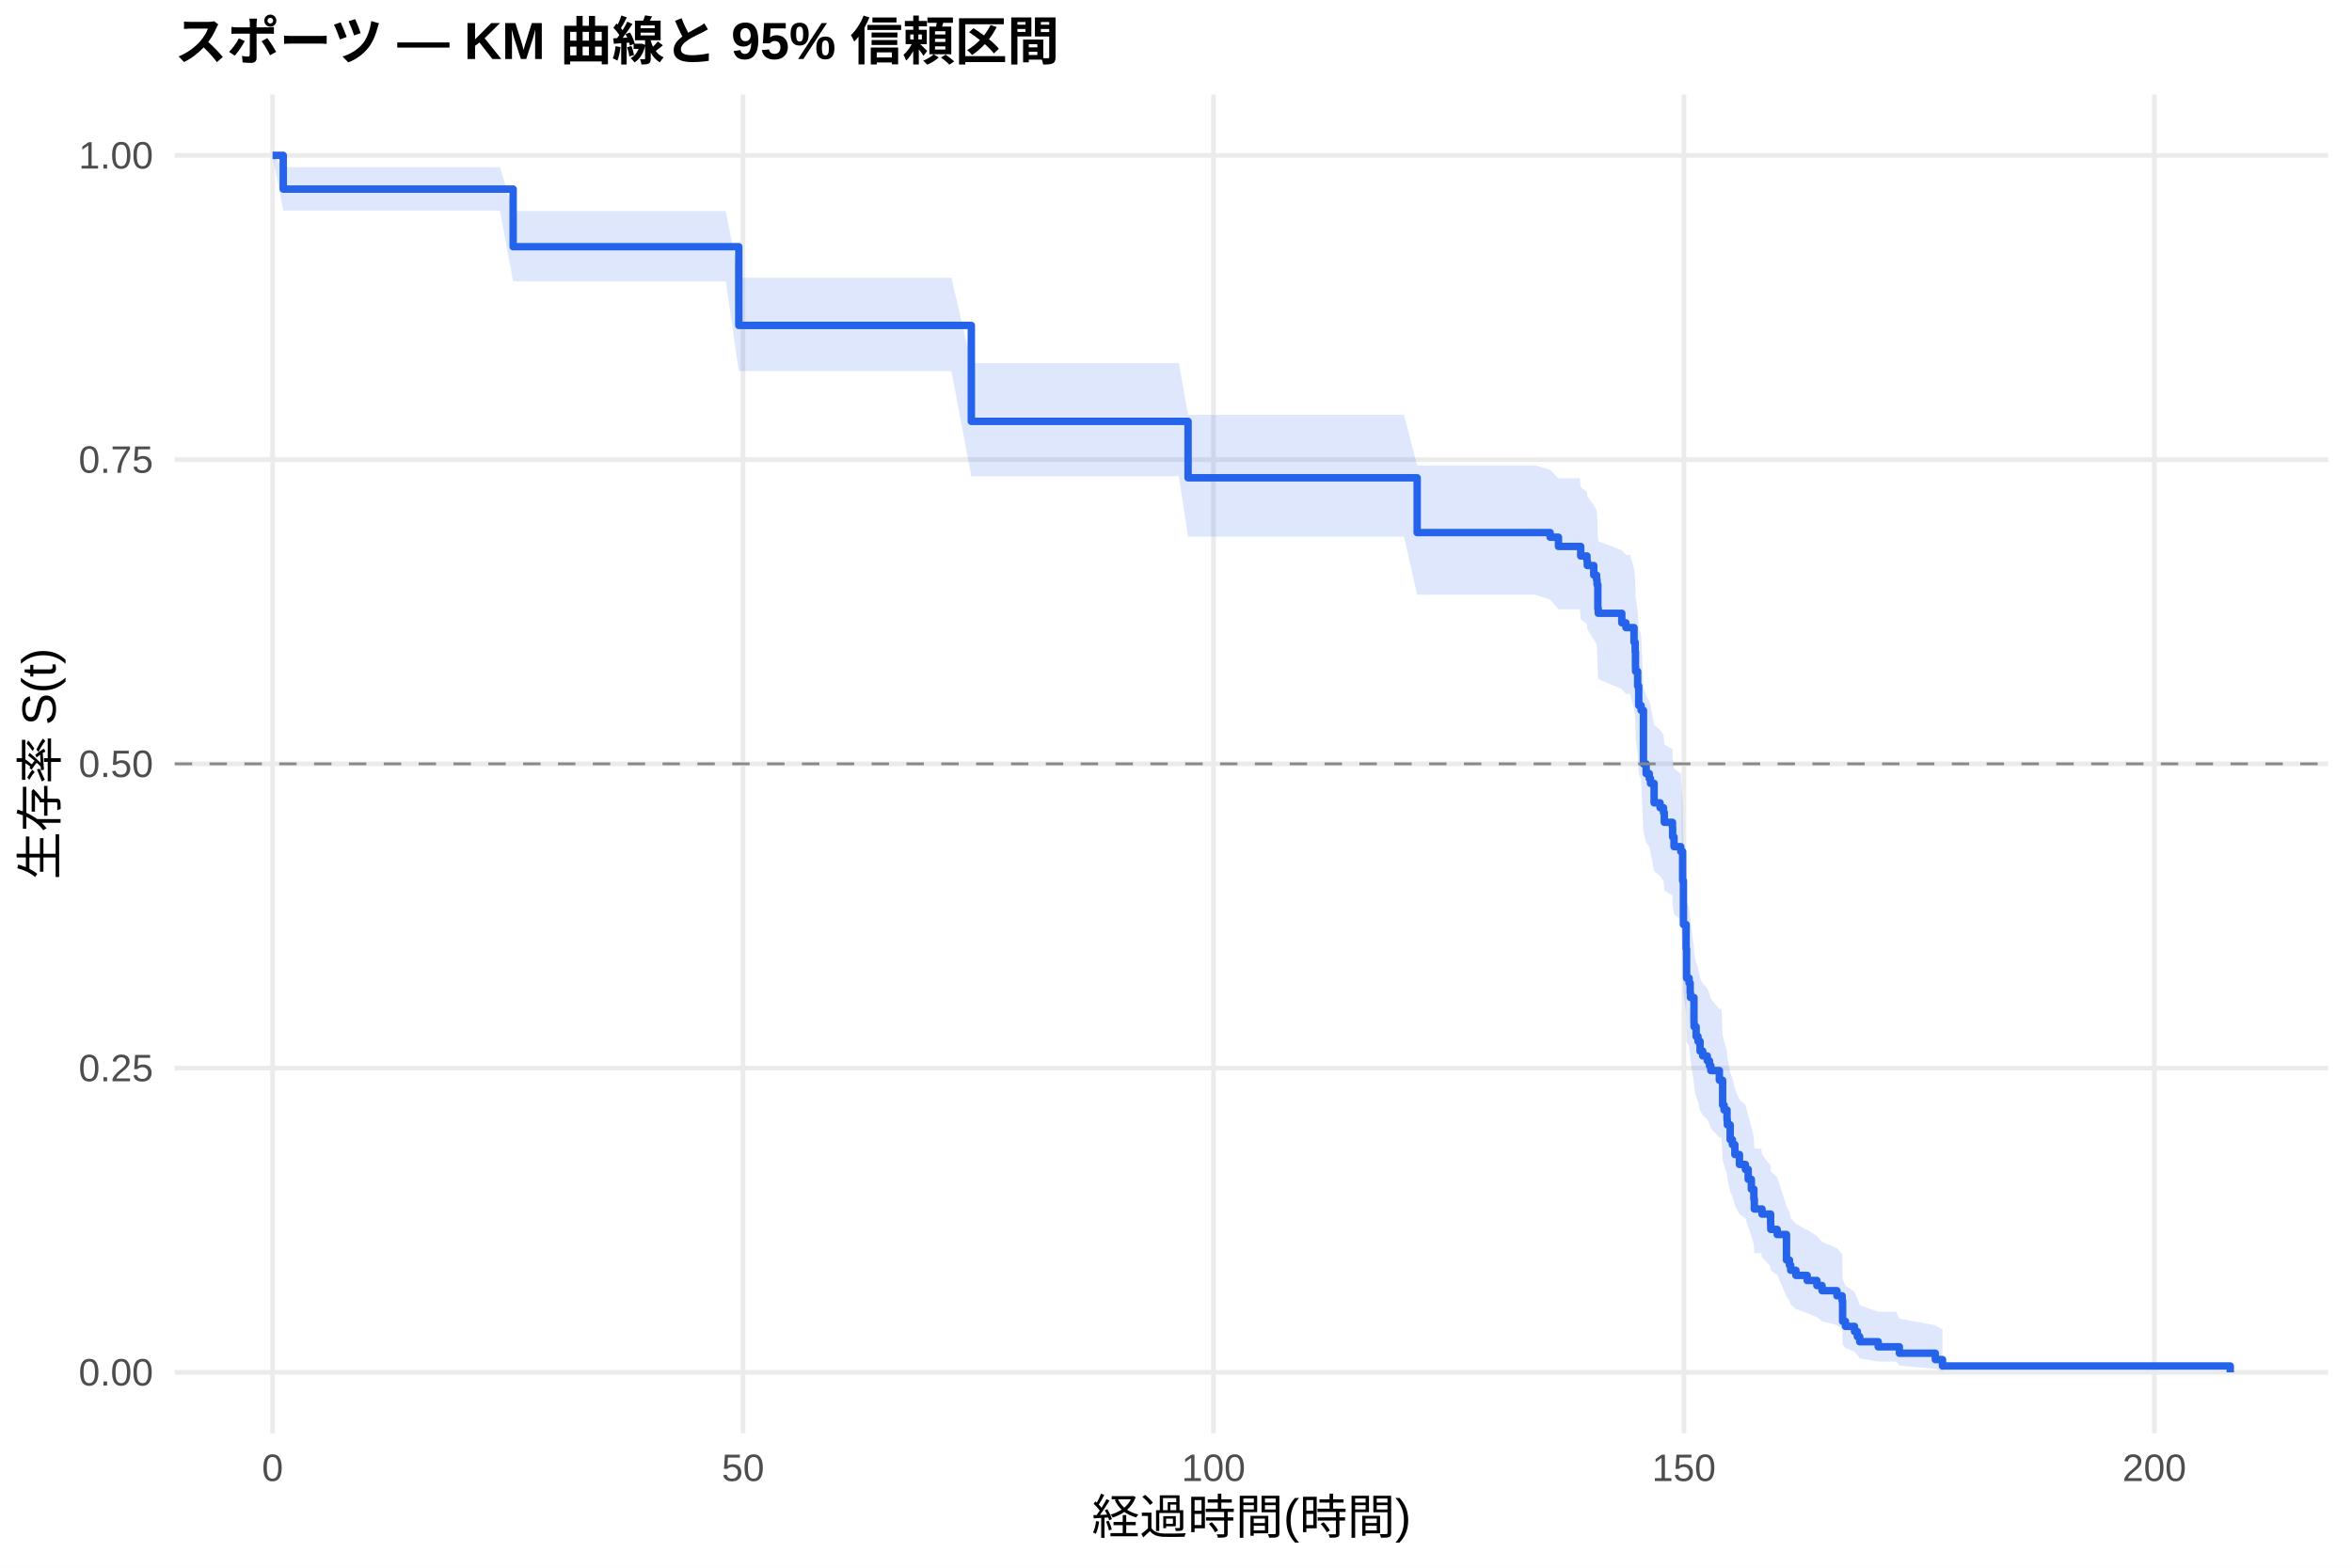
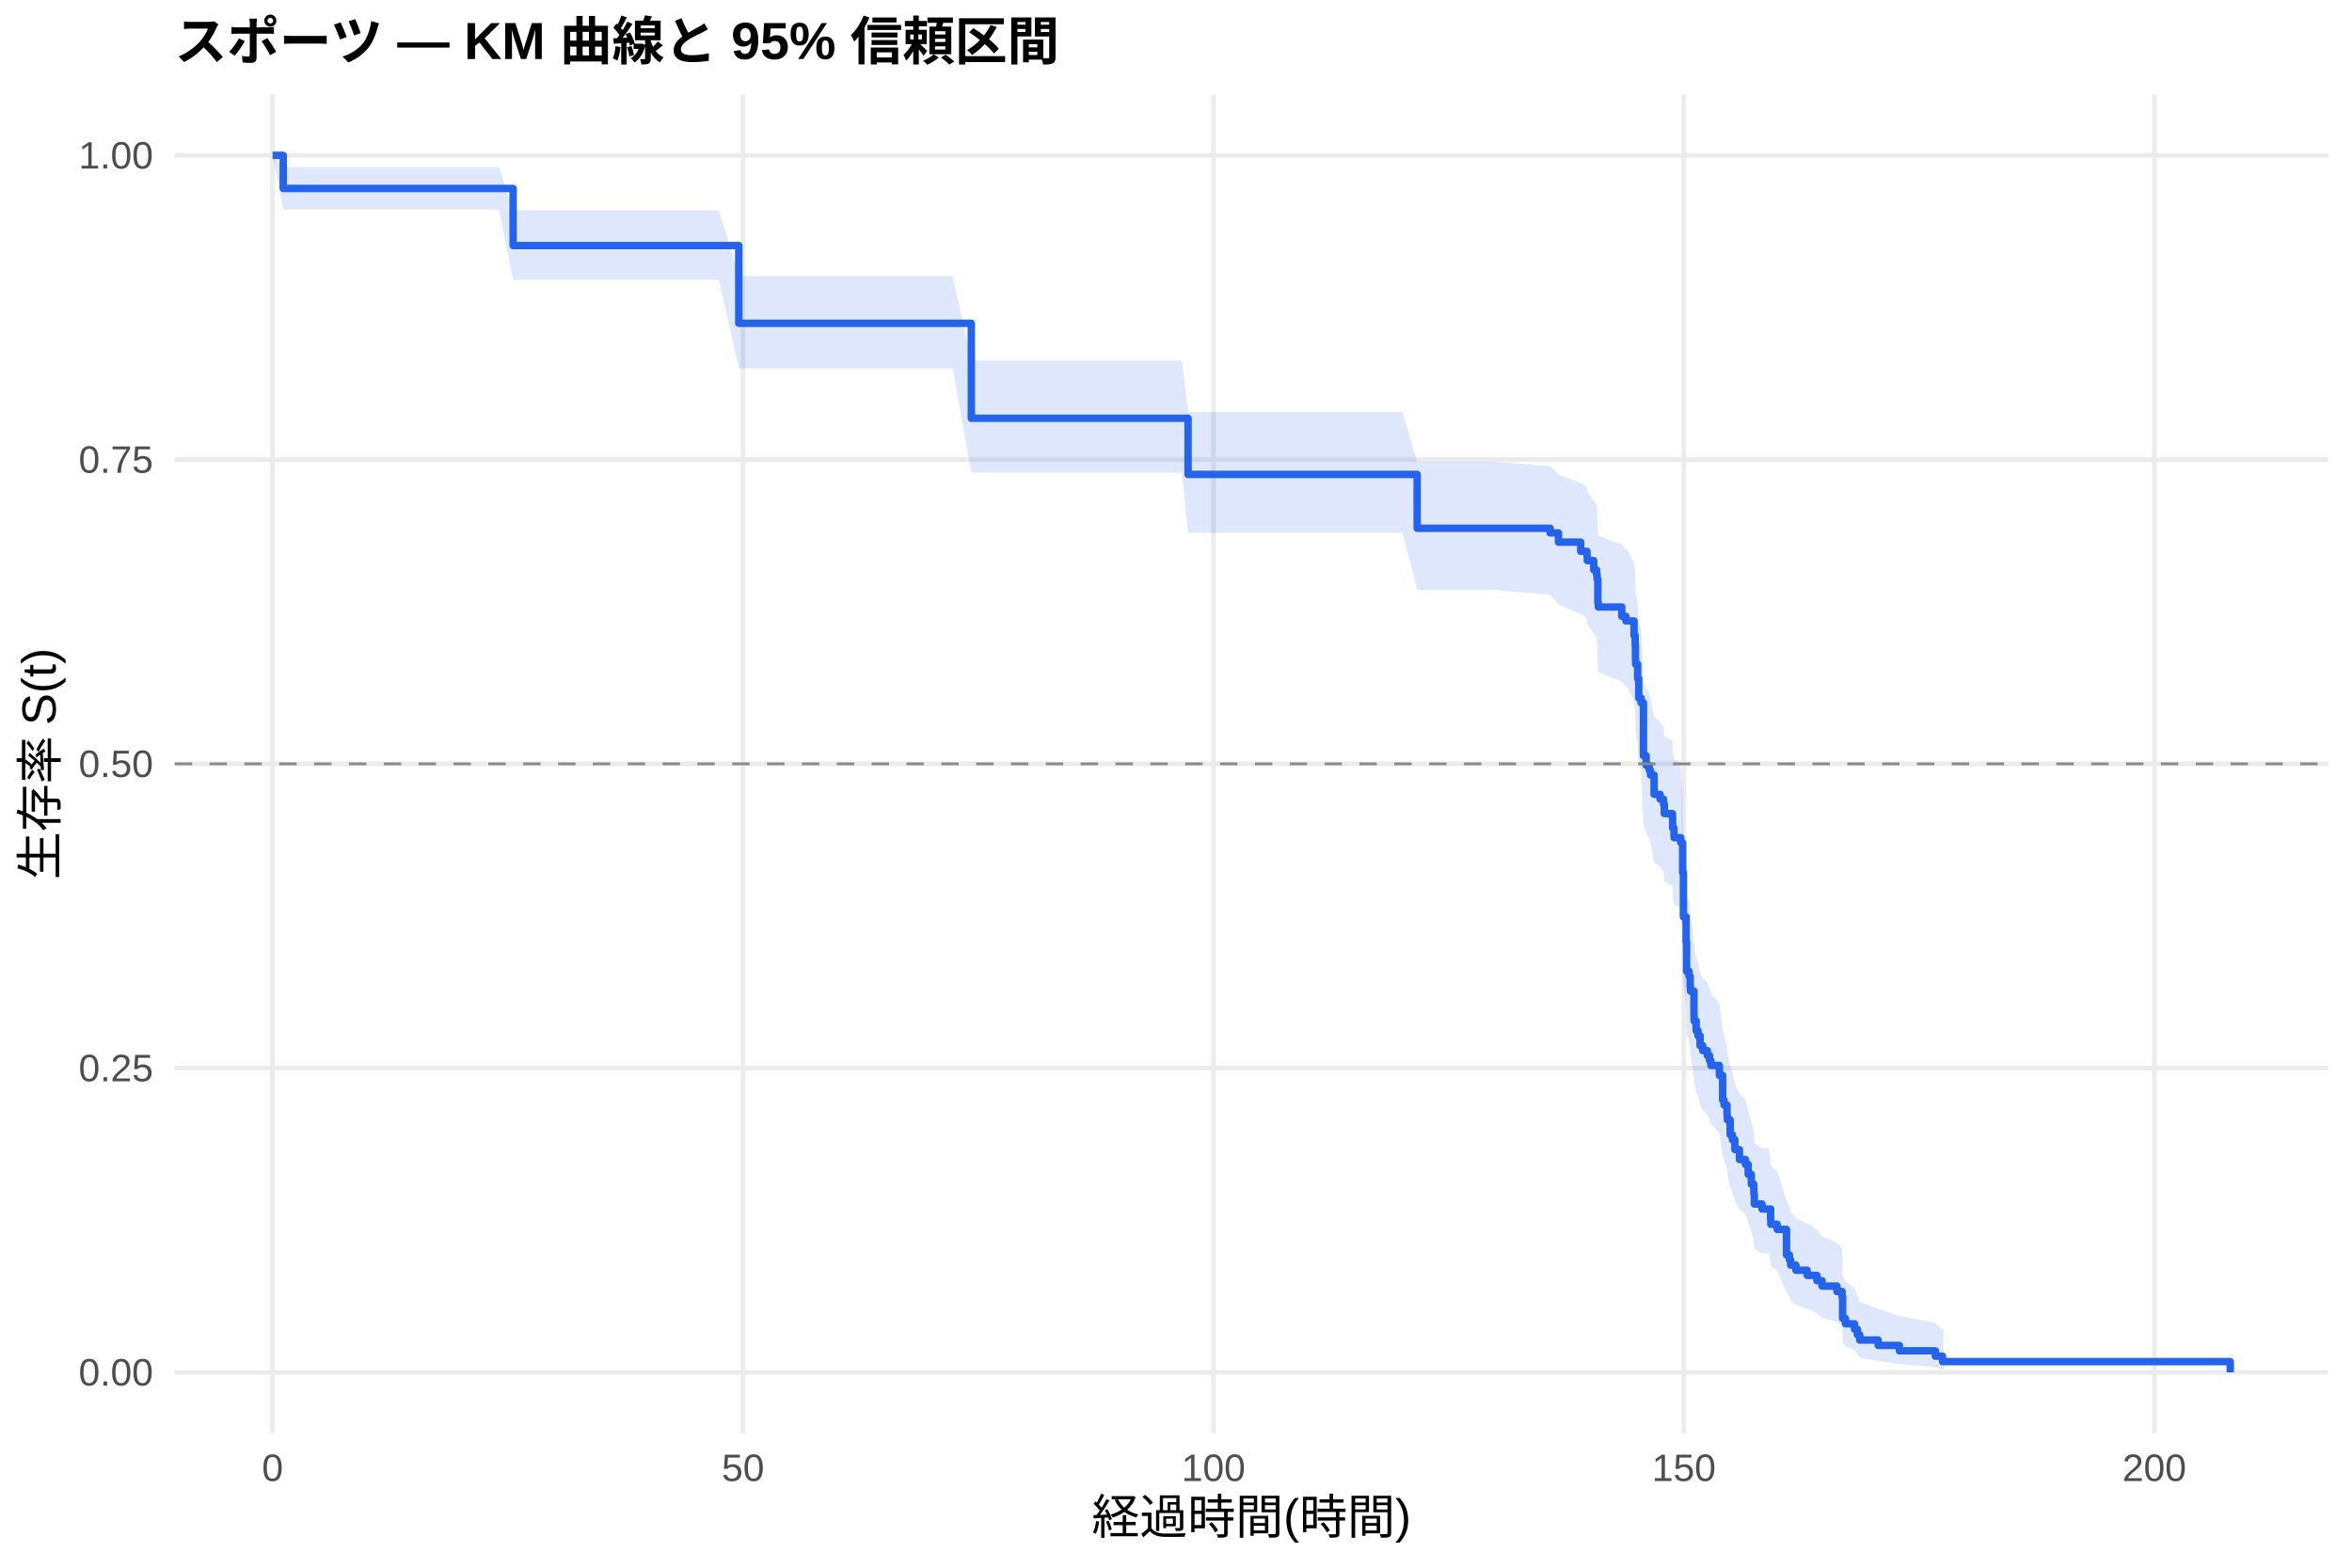
<svg xmlns="http://www.w3.org/2000/svg" width="540.00pt" height="360.00pt" viewBox="0 0 540.00 360.00">
  <g class="svglite">
    <defs>
      <style type="text/css">
    .svglite line, .svglite polyline, .svglite polygon, .svglite path, .svglite rect, .svglite circle {
      fill: none;
      stroke: #000000;
      stroke-linecap: round;
      stroke-linejoin: round;
      stroke-miterlimit: 10.00;
    }
    .svglite text {
      white-space: pre;
    }
    .svglite g.glyphgroup path {
      fill: inherit;
      stroke: none;
    }
  </style>
    </defs>
    <rect width="100%" height="100%" style="stroke: none; fill: #FFFFFF;" />
    <defs>
      <clipPath id="cpMC4wMHw1NDAuMDB8MC4wMHwzNjAuMDA=">
        <rect x="0.00" y="0.00" width="540.00" height="360.00" />
      </clipPath>
    </defs>
    <g clip-path="url(#cpMC4wMHw1NDAuMDB8MC4wMHwzNjAuMDA=)">
      <rect x="0" y="0.00" width="540.00" height="360.00" style="stroke-width: 1.07; stroke: none; fill: #FFFFFF;" />
    </g>
    <defs>
      <clipPath id="cpNDAuMTF8NTM0LjUyfDIxLjcxfDMyOS4xMg==">
        <rect x="40.11" y="21.71" width="494.41" height="307.41" />
      </clipPath>
    </defs>
    <g clip-path="url(#cpNDAuMTF8NTM0LjUyfDIxLjcxfDMyOS4xMg==)">
      <polyline points="40.11,315.14 534.52,315.14 " style="stroke-width: 1.07; stroke: #EBEBEB; stroke-linecap: butt;" />
      <polyline points="40.11,245.28 534.52,245.28 " style="stroke-width: 1.07; stroke: #EBEBEB; stroke-linecap: butt;" />
      <polyline points="40.11,175.41 534.52,175.41 " style="stroke-width: 1.07; stroke: #EBEBEB; stroke-linecap: butt;" />
      <polyline points="40.11,105.55 534.52,105.55 " style="stroke-width: 1.07; stroke: #EBEBEB; stroke-linecap: butt;" />
      <polyline points="40.11,35.68 534.52,35.68 " style="stroke-width: 1.07; stroke: #EBEBEB; stroke-linecap: butt;" />
      <polyline points="62.58,329.12 62.58,21.71 " style="stroke-width: 1.07; stroke: #EBEBEB; stroke-linecap: butt;" />
      <polyline points="170.59,329.12 170.59,21.71 " style="stroke-width: 1.07; stroke: #EBEBEB; stroke-linecap: butt;" />
      <polyline points="278.60,329.12 278.60,21.71 " style="stroke-width: 1.07; stroke: #EBEBEB; stroke-linecap: butt;" />
      <polyline points="386.61,329.12 386.61,21.71 " style="stroke-width: 1.07; stroke: #EBEBEB; stroke-linecap: butt;" />
      <polyline points="494.62,329.12 494.62,21.71 " style="stroke-width: 1.07; stroke: #EBEBEB; stroke-linecap: butt;" />
-       <polygon points="62.58,35.68 65.03,38.39 77.31,38.39 93.15,38.39 103.70,38.39 114.79,38.39 117.81,48.45 125.55,48.45 154.21,48.45 166.63,48.45 169.62,63.78 176.68,63.78 191.47,63.78 198.64,63.78 207.89,63.78 218.44,63.78 223.01,83.39 245.37,83.39 252.64,83.39 260.53,83.39 270.65,83.39 272.77,95.25 292.18,95.25 300.92,95.25 311.15,95.25 322.35,95.25 325.37,106.88 331.78,106.88 352.41,106.88 355.90,107.87 357.81,109.85 362.71,109.85 362.92,111.90 364.36,112.92 364.43,113.95 365.91,116.00 366.56,117.03 366.67,118.06 366.85,123.24 366.95,124.28 372.35,126.36 373.29,127.41 374.26,127.41 375.16,130.60 375.42,132.73 375.49,135.95 375.52,137.02 375.99,140.25 376.24,144.57 376.78,145.65 377.32,157.66 377.94,159.86 378.66,160.96 378.94,162.06 379.77,166.48 381.14,167.59 381.93,168.70 382.11,170.92 383.98,172.04 384.02,174.27 384.34,176.50 385.89,177.62 386.32,184.36 386.50,194.56 387.12,200.27 387.22,207.17 387.80,208.32 388.05,210.63 388.12,211.79 388.92,217.61 388.95,218.77 389.42,221.11 389.85,222.28 390.32,224.63 390.93,225.81 391.98,226.99 392.48,228.17 392.80,229.35 394.75,231.72 395.25,231.72 395.50,237.76 395.83,238.97 396.51,241.41 396.58,242.63 397.23,246.30 397.74,247.53 398.31,250.00 399.36,252.48 400.73,253.72 401.37,256.21 402.09,258.72 402.67,261.24 402.78,263.77 404.40,263.77 404.54,265.07 406.52,267.68 406.56,269.00 408.03,270.31 410.16,276.98 410.84,278.33 411.13,279.69 412.32,281.06 414.91,282.43 417.14,283.81 418.33,285.19 421.75,286.59 422.94,288.00 423.05,293.73 423.70,295.19 425.78,296.68 426.43,298.18 426.97,299.69 431.22,301.23 435.36,301.23 436.08,302.79 444.33,304.32 445.98,305.30 445.98,314.92 444.33,314.35 436.08,313.58 435.36,312.67 431.22,312.67 426.97,311.94 426.43,311.17 425.78,310.38 423.70,309.56 423.05,308.73 422.94,305.22 421.75,304.31 418.33,303.40 417.14,302.47 414.91,301.53 412.32,300.59 411.13,299.64 410.84,298.68 410.16,297.71 408.03,292.79 406.56,291.79 406.52,290.79 404.54,288.77 404.40,287.75 402.78,287.75 402.67,285.78 402.09,283.79 401.37,281.79 400.73,279.78 399.36,278.77 398.31,276.74 397.74,274.70 397.23,273.68 396.58,270.59 396.51,269.56 395.83,267.49 395.50,266.45 395.25,261.22 394.75,261.22 392.80,259.16 392.48,258.12 391.98,257.08 390.93,256.05 390.32,255.01 389.85,252.92 389.42,251.88 388.95,249.78 388.92,248.73 388.12,243.46 388.05,242.40 387.80,240.28 387.22,239.22 387.12,232.81 386.50,227.44 386.32,217.68 385.89,211.12 384.34,210.02 384.02,207.82 383.98,205.62 382.11,204.51 381.93,202.30 381.14,201.19 379.77,200.08 378.94,195.64 378.66,194.52 377.94,193.41 377.32,191.17 376.78,178.78 376.24,177.65 375.99,173.10 375.52,169.68 375.49,168.54 375.42,165.10 375.16,162.80 374.26,159.34 373.29,159.34 372.35,158.21 366.95,155.94 366.85,154.80 366.67,149.11 366.56,147.96 365.91,146.82 364.43,144.52 364.36,143.37 362.92,142.22 362.71,139.92 357.81,139.92 355.90,137.69 352.41,136.57 331.78,136.57 325.37,136.57 322.35,123.24 311.15,123.24 300.92,123.24 292.18,123.24 272.77,123.24 270.65,109.35 260.53,109.35 252.64,109.35 245.37,109.35 223.01,109.35 218.44,85.21 207.89,85.21 198.64,85.21 191.47,85.21 176.68,85.21 169.62,85.21 166.63,64.60 154.21,64.60 125.55,64.60 117.81,64.60 114.79,48.36 103.70,48.36 93.15,48.36 77.31,48.36 65.03,48.36 62.58,35.68 " style="stroke-width: 0.00; stroke: none; stroke-linecap: butt; fill: #2563EB; fill-opacity: 0.15;" />
-       <polyline points="62.58,35.68 65.03,38.39 77.31,38.39 93.15,38.39 103.70,38.39 114.79,38.39 117.81,48.45 125.55,48.45 154.21,48.45 166.63,48.45 169.62,63.78 176.68,63.78 191.47,63.78 198.64,63.78 207.89,63.78 218.44,63.78 223.01,83.39 245.37,83.39 252.64,83.39 260.53,83.39 270.65,83.39 272.77,95.25 292.18,95.25 300.92,95.25 311.15,95.25 322.35,95.25 325.37,106.88 331.78,106.88 352.41,106.88 355.90,107.87 357.81,109.85 362.71,109.85 362.92,111.90 364.36,112.92 364.43,113.95 365.91,116.00 366.56,117.03 366.67,118.06 366.85,123.24 366.95,124.28 372.35,126.36 373.29,127.41 374.26,127.41 375.16,130.60 375.42,132.73 375.49,135.95 375.52,137.02 375.99,140.25 376.24,144.57 376.78,145.65 377.32,157.66 377.94,159.86 378.66,160.96 378.94,162.06 379.77,166.48 381.14,167.59 381.93,168.70 382.11,170.92 383.98,172.04 384.02,174.27 384.34,176.50 385.89,177.62 386.32,184.36 386.50,194.56 387.12,200.27 387.22,207.17 387.80,208.32 388.05,210.63 388.12,211.79 388.92,217.61 388.95,218.77 389.42,221.11 389.85,222.28 390.32,224.63 390.93,225.81 391.98,226.99 392.48,228.17 392.80,229.35 394.75,231.72 395.25,231.72 395.50,237.76 395.83,238.97 396.51,241.41 396.58,242.63 397.23,246.30 397.74,247.53 398.31,250.00 399.36,252.48 400.73,253.72 401.37,256.21 402.09,258.72 402.67,261.24 402.78,263.77 404.40,263.77 404.54,265.07 406.52,267.68 406.56,269.00 408.03,270.31 410.16,276.98 410.84,278.33 411.13,279.69 412.32,281.06 414.91,282.43 417.14,283.81 418.33,285.19 421.75,286.59 422.94,288.00 423.05,293.73 423.70,295.19 425.78,296.68 426.43,298.18 426.97,299.69 431.22,301.23 435.36,301.23 436.08,302.79 444.33,304.32 445.98,305.30 " style="stroke-width: 1.07; stroke: none; stroke-linecap: butt;" />
-       <polyline points="445.98,314.92 444.33,314.35 436.08,313.58 435.36,312.67 431.22,312.67 426.97,311.94 426.43,311.17 425.78,310.38 423.70,309.56 423.05,308.73 422.94,305.22 421.75,304.31 418.33,303.40 417.14,302.47 414.91,301.53 412.32,300.59 411.13,299.64 410.84,298.68 410.16,297.71 408.03,292.79 406.56,291.79 406.52,290.79 404.54,288.77 404.40,287.75 402.78,287.75 402.67,285.78 402.09,283.79 401.37,281.79 400.73,279.78 399.36,278.77 398.31,276.74 397.74,274.70 397.23,273.68 396.58,270.59 396.51,269.56 395.83,267.49 395.50,266.45 395.25,261.22 394.75,261.22 392.80,259.16 392.48,258.12 391.98,257.08 390.93,256.05 390.32,255.01 389.85,252.92 389.42,251.88 388.95,249.78 388.92,248.73 388.12,243.46 388.05,242.40 387.80,240.28 387.22,239.22 387.12,232.81 386.50,227.44 386.32,217.68 385.89,211.12 384.34,210.02 384.02,207.82 383.98,205.62 382.11,204.51 381.93,202.30 381.14,201.19 379.77,200.08 378.94,195.64 378.66,194.52 377.94,193.41 377.32,191.17 376.78,178.78 376.24,177.65 375.99,173.10 375.52,169.68 375.49,168.54 375.42,165.10 375.16,162.80 374.26,159.34 373.29,159.34 372.35,158.21 366.95,155.94 366.85,154.80 366.67,149.11 366.56,147.96 365.91,146.82 364.43,144.52 364.36,143.37 362.92,142.22 362.71,139.92 357.81,139.92 355.90,137.69 352.41,136.57 331.78,136.57 325.37,136.57 322.35,123.24 311.15,123.24 300.92,123.24 292.18,123.24 272.77,123.24 270.65,109.35 260.53,109.35 252.64,109.35 245.37,109.35 223.01,109.35 218.44,85.21 207.89,85.21 198.64,85.21 191.47,85.21 176.68,85.21 169.62,85.21 166.63,64.60 154.21,64.60 125.55,64.60 117.81,64.60 114.79,48.36 103.70,48.36 93.15,48.36 77.31,48.36 65.03,48.36 62.58,35.68 " style="stroke-width: 1.07; stroke: none; stroke-linecap: butt;" />
-       <polyline points="62.58,35.68 65.03,35.68 65.03,43.42 77.31,43.42 77.31,43.42 93.15,43.42 93.15,43.42 103.70,43.42 103.70,43.42 114.79,43.42 114.79,43.42 117.81,43.42 117.81,56.65 125.55,56.65 125.55,56.65 154.21,56.65 154.21,56.65 166.63,56.65 166.63,56.65 169.62,56.65 169.62,74.73 176.68,74.73 176.68,74.73 191.47,74.73 191.47,74.73 198.64,74.73 198.64,74.73 207.89,74.73 207.89,74.73 218.44,74.73 218.44,74.73 223.01,74.73 223.01,96.76 245.37,96.76 245.37,96.76 252.64,96.76 252.64,96.76 260.53,96.76 260.53,96.76 270.65,96.76 270.65,96.76 272.77,96.76 272.77,109.72 292.18,109.72 292.18,109.72 300.92,109.72 300.92,109.72 311.15,109.72 311.15,109.72 322.35,109.72 322.35,109.72 325.37,109.72 325.37,122.30 331.78,122.30 331.78,122.30 352.41,122.30 352.41,122.30 355.90,122.30 355.90,123.36 357.81,123.36 357.81,125.48 362.71,125.48 362.71,125.48 362.92,125.48 362.92,127.67 364.36,127.67 364.36,128.77 364.43,128.77 364.43,129.86 365.91,129.86 365.91,132.06 366.56,132.06 366.56,133.15 366.67,133.15 366.67,134.25 366.85,134.25 366.85,139.73 366.95,139.73 366.95,140.83 372.35,140.83 372.35,143.02 373.29,143.02 373.29,144.12 374.26,144.12 374.26,144.12 375.16,144.12 375.16,147.47 375.42,147.47 375.42,149.71 375.49,149.71 375.49,153.06 375.52,153.06 375.52,154.18 375.99,154.18 375.99,157.53 376.24,157.53 376.24,162.00 376.78,162.00 376.78,163.12 377.32,163.12 377.32,175.42 377.94,175.42 377.94,177.65 378.66,177.65 378.66,178.77 378.94,178.77 378.94,179.89 379.77,179.89 379.77,184.36 381.14,184.36 381.14,185.48 381.93,185.48 381.93,186.59 382.11,186.59 382.11,188.83 383.98,188.83 383.98,189.95 384.02,189.95 384.02,192.18 384.34,192.18 384.34,194.42 385.89,194.42 385.89,195.54 386.32,195.54 386.32,202.24 386.50,202.24 386.50,212.30 387.12,212.30 387.12,217.89 387.22,217.89 387.22,224.60 387.80,224.60 387.80,225.72 388.05,225.72 388.05,227.95 388.12,227.95 388.12,229.07 388.92,229.07 388.92,234.66 388.95,234.66 388.95,235.78 389.42,235.78 389.42,238.01 389.85,238.01 389.85,239.13 390.32,239.13 390.32,241.37 390.93,241.37 390.93,242.48 391.98,242.48 391.98,243.60 392.48,243.60 392.48,244.72 392.80,244.72 392.80,245.84 394.75,245.84 394.75,248.07 395.25,248.07 395.25,248.07 395.50,248.07 395.50,253.76 395.83,253.76 395.83,254.89 396.51,254.89 396.51,257.17 396.58,257.17 396.58,258.30 397.23,258.30 397.23,261.71 397.74,261.71 397.74,262.85 398.31,262.85 398.31,265.12 399.36,265.12 399.36,267.40 400.73,267.40 400.73,268.54 401.37,268.54 401.37,270.81 402.09,270.81 402.09,273.08 402.67,273.08 402.67,275.36 402.78,275.36 402.78,277.63 404.40,277.63 404.40,277.63 404.54,277.63 404.54,278.80 406.52,278.80 406.52,281.15 406.56,281.15 406.56,282.32 408.03,282.32 408.03,283.49 410.16,283.49 410.16,289.35 410.84,289.35 410.84,290.52 411.13,290.52 411.13,291.70 412.32,291.70 412.32,292.87 414.91,292.87 414.91,294.04 417.14,294.04 417.14,295.21 418.33,295.21 418.33,296.39 421.75,296.39 421.75,297.56 422.94,297.56 422.94,298.73 423.05,298.73 423.05,303.42 423.70,303.42 423.70,304.59 425.78,304.59 425.78,305.76 426.43,305.76 426.43,306.94 426.97,306.94 426.97,308.11 431.22,308.11 431.22,309.28 435.36,309.28 435.36,309.28 436.08,309.28 436.08,310.75 444.33,310.75 444.33,312.21 445.98,312.21 445.98,313.68 512.05,313.68 512.05,315.14 " style="stroke-width: 1.71; stroke: #2563EB; stroke-linecap: butt;" />
+       <polygon points="62.58,35.68 65.03,38.34 73.42,38.34 88.15,38.34 103.99,38.34 114.54,38.34 117.81,48.29 125.62,48.29 136.39,48.29 165.05,48.29 169.62,63.41 177.47,63.41 187.51,63.41 202.31,63.41 209.48,63.41 218.73,63.41 223.01,82.82 229.28,82.82 256.21,82.82 263.48,82.82 271.37,82.82 272.77,94.59 281.48,94.59 303.01,94.59 311.76,94.59 321.99,94.59 325.37,106.04 333.18,106.04 342.62,106.04 355.90,107.03 357.81,109.00 362.92,110.98 363.25,110.98 364.36,111.98 364.43,112.98 365.91,114.98 366.56,115.98 366.67,116.98 366.85,122.02 366.95,123.03 372.35,125.06 373.29,126.08 373.54,126.08 375.16,129.23 375.42,131.34 375.49,134.51 375.52,135.57 375.99,138.76 376.24,143.03 376.78,144.10 377.32,155.95 377.94,158.12 378.66,159.21 378.94,160.30 379.77,164.67 381.14,165.76 381.93,166.86 382.11,169.05 383.98,170.15 384.02,172.35 384.34,174.56 385.10,174.56 385.89,175.69 386.32,182.51 386.50,192.82 387.12,198.60 387.22,205.58 387.80,206.75 388.05,209.09 388.12,210.27 388.92,216.16 388.95,217.34 389.42,219.71 389.85,220.90 390.32,223.28 390.93,224.47 391.98,225.66 392.48,226.86 392.80,228.06 394.75,230.46 395.50,236.50 395.83,237.71 396.51,240.14 396.58,241.36 397.23,245.03 397.74,246.26 398.31,248.73 399.36,251.20 400.73,252.44 401.37,254.93 402.09,257.43 402.67,259.95 402.78,262.47 404.54,263.74 406.09,263.74 406.52,266.35 406.56,267.66 408.03,268.97 410.16,275.62 410.84,276.97 411.13,278.32 412.32,279.68 414.91,281.04 415.23,281.04 417.14,282.47 418.33,283.90 421.75,285.34 422.94,286.80 423.05,292.74 423.70,294.27 425.78,295.81 426.43,297.37 426.97,298.95 431.22,300.55 436.08,302.17 444.33,303.79 445.98,305.36 446.20,305.36 446.20,314.52 445.98,314.52 444.33,313.93 436.08,313.25 431.22,312.52 426.97,311.74 426.43,310.92 425.78,310.07 423.70,309.20 423.05,308.31 422.94,304.55 421.75,303.58 418.33,302.59 417.14,301.60 415.23,300.59 414.91,300.59 412.32,299.64 411.13,298.68 410.84,297.72 410.16,296.74 408.03,291.80 406.56,290.80 406.52,289.79 406.09,287.76 404.54,287.76 402.78,286.78 402.67,284.80 402.09,282.80 401.37,280.80 400.73,278.78 399.36,277.77 398.31,275.74 397.74,273.69 397.23,272.67 396.58,269.58 396.51,268.55 395.83,266.47 395.50,265.43 394.75,260.20 392.80,258.09 392.48,257.04 391.98,255.98 390.93,254.92 390.32,253.86 389.85,251.73 389.42,250.66 388.95,248.53 388.92,247.46 388.12,242.08 388.05,240.99 387.80,238.83 387.22,237.74 387.12,231.20 386.50,225.71 386.32,215.74 385.89,209.03 385.10,207.91 384.34,207.91 384.02,205.73 383.98,203.54 382.11,202.45 381.93,200.25 381.14,199.15 379.77,198.06 378.94,193.64 378.66,192.54 377.94,191.43 377.32,189.22 376.78,176.93 376.24,175.81 375.99,171.30 375.52,167.91 375.49,166.77 375.42,163.36 375.16,161.08 373.54,157.65 373.29,157.65 372.35,156.55 366.95,154.35 366.85,153.25 366.67,147.72 366.56,146.61 365.91,145.50 364.43,143.27 364.36,142.15 363.25,141.04 362.92,141.04 357.81,138.81 355.90,136.58 342.62,135.47 333.18,135.47 325.37,135.47 321.99,122.35 311.76,122.35 303.01,122.35 281.48,122.35 272.77,122.35 271.37,108.53 263.48,108.53 256.21,108.53 229.28,108.53 223.01,108.53 218.73,84.60 209.48,84.60 202.31,84.60 187.51,84.60 177.47,84.60 169.62,84.60 165.05,64.25 136.39,64.25 125.62,64.25 117.81,64.25 114.54,48.13 103.99,48.13 88.15,48.13 73.42,48.13 65.03,48.13 62.58,35.68 " style="stroke-width: 0.00; stroke: none; stroke-linecap: butt; fill: #2563EB; fill-opacity: 0.15;" />
+       <polyline points="62.58,35.68 65.03,38.34 73.42,38.34 88.15,38.34 103.99,38.34 114.54,38.34 117.81,48.29 125.62,48.29 136.39,48.29 165.05,48.29 169.62,63.41 177.47,63.41 187.51,63.41 202.31,63.41 209.48,63.41 218.73,63.41 223.01,82.82 229.28,82.82 256.21,82.82 263.48,82.82 271.37,82.82 272.77,94.59 281.48,94.59 303.01,94.59 311.76,94.59 321.99,94.59 325.37,106.04 333.18,106.04 342.62,106.04 355.90,107.03 357.81,109.00 362.92,110.98 363.25,110.98 364.36,111.98 364.43,112.98 365.91,114.98 366.56,115.98 366.67,116.98 366.85,122.02 366.95,123.03 372.35,125.06 373.29,126.08 373.54,126.08 375.16,129.23 375.42,131.34 375.49,134.51 375.52,135.57 375.99,138.76 376.24,143.03 376.78,144.10 377.32,155.95 377.94,158.12 378.66,159.21 378.94,160.30 379.77,164.67 381.14,165.76 381.93,166.86 382.11,169.05 383.98,170.15 384.02,172.35 384.34,174.56 385.10,174.56 385.89,175.69 386.32,182.51 386.50,192.82 387.12,198.60 387.22,205.58 387.80,206.75 388.05,209.09 388.12,210.27 388.92,216.16 388.95,217.34 389.42,219.71 389.85,220.90 390.32,223.28 390.93,224.47 391.98,225.66 392.48,226.86 392.80,228.06 394.75,230.46 395.50,236.50 395.83,237.71 396.51,240.14 396.58,241.36 397.23,245.03 397.74,246.26 398.31,248.73 399.36,251.20 400.73,252.44 401.37,254.93 402.09,257.43 402.67,259.95 402.78,262.47 404.54,263.74 406.09,263.74 406.52,266.35 406.56,267.66 408.03,268.97 410.16,275.62 410.84,276.97 411.13,278.32 412.32,279.68 414.91,281.04 415.23,281.04 417.14,282.47 418.33,283.90 421.75,285.34 422.94,286.80 423.05,292.74 423.70,294.27 425.78,295.81 426.43,297.37 426.97,298.95 431.22,300.55 436.08,302.17 444.33,303.79 445.98,305.36 446.20,305.36 " style="stroke-width: 1.07; stroke: none; stroke-linecap: butt;" />
+       <polyline points="446.20,314.52 445.98,314.52 444.33,313.93 436.08,313.25 431.22,312.52 426.97,311.74 426.43,310.92 425.78,310.07 423.70,309.20 423.05,308.31 422.94,304.55 421.75,303.58 418.33,302.59 417.14,301.60 415.23,300.59 414.91,300.59 412.32,299.64 411.13,298.68 410.84,297.72 410.16,296.74 408.03,291.80 406.56,290.80 406.52,289.79 406.09,287.76 404.54,287.76 402.78,286.78 402.67,284.80 402.09,282.80 401.37,280.80 400.73,278.78 399.36,277.77 398.31,275.74 397.74,273.69 397.23,272.67 396.58,269.58 396.51,268.55 395.83,266.47 395.50,265.43 394.75,260.20 392.80,258.09 392.48,257.04 391.98,255.98 390.93,254.92 390.32,253.86 389.85,251.73 389.42,250.66 388.95,248.53 388.92,247.46 388.12,242.08 388.05,240.99 387.80,238.83 387.22,237.74 387.12,231.20 386.50,225.71 386.32,215.74 385.89,209.03 385.10,207.91 384.34,207.91 384.02,205.73 383.98,203.54 382.11,202.45 381.93,200.25 381.14,199.15 379.77,198.06 378.94,193.64 378.66,192.54 377.94,191.43 377.32,189.22 376.78,176.93 376.24,175.81 375.99,171.30 375.52,167.91 375.49,166.77 375.42,163.36 375.16,161.08 373.54,157.65 373.29,157.65 372.35,156.55 366.95,154.35 366.85,153.25 366.67,147.72 366.56,146.61 365.91,145.50 364.43,143.27 364.36,142.15 363.25,141.04 362.92,141.04 357.81,138.81 355.90,136.58 342.62,135.47 333.18,135.47 325.37,135.47 321.99,122.35 311.76,122.35 303.01,122.35 281.48,122.35 272.77,122.35 271.37,108.53 263.48,108.53 256.21,108.53 229.28,108.53 223.01,108.53 218.73,84.60 209.48,84.60 202.31,84.60 187.51,84.60 177.47,84.60 169.62,84.60 165.05,64.25 136.39,64.25 125.62,64.25 117.81,64.25 114.54,48.13 103.99,48.13 88.15,48.13 73.42,48.13 65.03,48.13 62.58,35.68 " style="stroke-width: 1.07; stroke: none; stroke-linecap: butt;" />
+       <polyline points="62.58,35.68 65.03,35.68 65.03,43.28 73.42,43.28 73.42,43.28 88.15,43.28 88.15,43.28 103.99,43.28 103.99,43.28 114.54,43.28 114.54,43.28 117.81,43.28 117.81,56.39 125.62,56.39 125.62,56.39 136.39,56.39 136.39,56.39 165.05,56.39 165.05,56.39 169.62,56.39 169.62,74.24 177.47,74.24 177.47,74.24 187.51,74.24 187.51,74.24 202.31,74.24 202.31,74.24 209.48,74.24 209.48,74.24 218.73,74.24 218.73,74.24 223.01,74.24 223.01,96.05 229.28,96.05 229.28,96.05 256.21,96.05 256.21,96.05 263.48,96.05 263.48,96.05 271.37,96.05 271.37,96.05 272.77,96.05 272.77,108.94 281.48,108.94 281.48,108.94 303.01,108.94 303.01,108.94 311.76,108.94 311.76,108.94 321.99,108.94 321.99,108.94 325.37,108.94 325.37,121.31 333.18,121.31 333.18,121.31 342.62,121.31 342.62,121.31 355.90,121.31 355.90,122.37 357.81,122.37 357.81,124.49 362.92,124.49 362.92,126.61 363.25,126.61 363.25,126.61 364.36,126.61 364.36,127.67 364.43,127.67 364.43,128.74 365.91,128.74 365.91,130.87 366.56,130.87 366.56,131.93 366.67,131.93 366.67,133.00 366.85,133.00 366.85,138.32 366.95,138.32 366.95,139.39 372.35,139.39 372.35,141.52 373.29,141.52 373.29,142.59 373.54,142.59 373.54,142.59 375.16,142.59 375.16,145.90 375.42,145.90 375.42,148.12 375.49,148.12 375.49,151.43 375.52,151.43 375.52,152.54 375.99,152.54 375.99,155.86 376.24,155.86 376.24,160.28 376.78,160.28 376.78,161.39 377.32,161.39 377.32,173.56 377.94,173.56 377.94,175.77 378.66,175.77 378.66,176.88 378.94,176.88 378.94,177.98 379.77,177.98 379.77,182.41 381.14,182.41 381.14,183.51 381.93,183.51 381.93,184.62 382.11,184.62 382.11,186.83 383.98,186.83 383.98,187.94 384.02,187.94 384.02,190.15 384.34,190.15 384.34,192.36 385.10,192.36 385.10,192.36 385.89,192.36 385.89,193.50 386.32,193.50 386.32,200.32 386.50,200.32 386.50,210.55 387.12,210.55 387.12,216.24 387.22,216.24 387.22,223.06 387.80,223.06 387.80,224.19 388.05,224.19 388.05,226.47 388.12,226.47 388.12,227.60 388.92,227.60 388.92,233.29 388.95,233.29 388.95,234.43 389.42,234.43 389.42,236.70 389.85,236.70 389.85,237.84 390.32,237.84 390.32,240.11 390.93,240.11 390.93,241.25 391.98,241.25 391.98,242.38 392.48,242.38 392.48,243.52 392.80,243.52 392.80,244.66 394.75,244.66 394.75,246.93 395.50,246.93 395.50,252.62 395.83,252.62 395.83,253.75 396.51,253.75 396.51,256.03 396.58,256.03 396.58,257.16 397.23,257.16 397.23,260.57 397.74,260.57 397.74,261.71 398.31,261.71 398.31,263.98 399.36,263.98 399.36,266.26 400.73,266.26 400.73,267.39 401.37,267.39 401.37,269.67 402.09,269.67 402.09,271.94 402.67,271.94 402.67,274.22 402.78,274.22 402.78,276.49 404.54,276.49 404.54,277.63 406.09,277.63 406.09,277.63 406.52,277.63 406.52,279.97 406.56,279.97 406.56,281.14 408.03,281.14 408.03,282.32 410.16,282.32 410.16,288.18 410.84,288.18 410.84,289.35 411.13,289.35 411.13,290.52 412.32,290.52 412.32,291.69 414.91,291.69 414.91,292.87 415.23,292.87 415.23,292.87 417.14,292.87 417.14,294.10 418.33,294.10 418.33,295.34 421.75,295.34 421.75,296.58 422.94,296.58 422.94,297.82 423.05,297.82 423.05,302.77 423.70,302.77 423.70,304.00 425.78,304.00 425.78,305.24 426.43,305.24 426.43,306.48 426.97,306.48 426.97,307.72 431.22,307.72 431.22,308.96 436.08,308.96 436.08,310.19 444.33,310.19 444.33,311.43 445.98,311.43 445.98,312.67 446.20,312.67 446.20,312.67 512.05,312.67 512.05,315.14 " style="stroke-width: 1.71; stroke: #2563EB; stroke-linecap: butt;" />
      <line x1="40.11" y1="175.41" x2="534.52" y2="175.41" style="stroke-width: 0.64; stroke: #888888; stroke-dasharray: 4.00,4.00; stroke-linecap: butt;" />
    </g>
    <g clip-path="url(#cpMC4wMHw1NDAuMDB8MC4wMHwzNjAuMDA=)">
      <text x="35.18" y="318.17" text-anchor="end" style="font-size: 8.80px;fill: #4D4D4D; font-family: &quot;Liberation Sans&quot;;" textLength="17.11px" lengthAdjust="spacingAndGlyphs">0.00</text>
      <text x="35.18" y="248.30" text-anchor="end" style="font-size: 8.80px;fill: #4D4D4D; font-family: &quot;Liberation Sans&quot;;" textLength="17.11px" lengthAdjust="spacingAndGlyphs">0.25</text>
      <text x="35.18" y="178.44" text-anchor="end" style="font-size: 8.80px;fill: #4D4D4D; font-family: &quot;Liberation Sans&quot;;" textLength="17.11px" lengthAdjust="spacingAndGlyphs">0.50</text>
      <text x="35.18" y="108.57" text-anchor="end" style="font-size: 8.80px;fill: #4D4D4D; font-family: &quot;Liberation Sans&quot;;" textLength="17.11px" lengthAdjust="spacingAndGlyphs">0.75</text>
      <text x="35.18" y="38.71" text-anchor="end" style="font-size: 8.80px;fill: #4D4D4D; font-family: &quot;Liberation Sans&quot;;" textLength="17.11px" lengthAdjust="spacingAndGlyphs">1.00</text>
      <text x="62.58" y="340.10" text-anchor="middle" style="font-size: 8.80px;fill: #4D4D4D; font-family: &quot;Liberation Sans&quot;;" textLength="4.89px" lengthAdjust="spacingAndGlyphs">0</text>
      <text x="170.59" y="340.10" text-anchor="middle" style="font-size: 8.80px;fill: #4D4D4D; font-family: &quot;Liberation Sans&quot;;" textLength="9.78px" lengthAdjust="spacingAndGlyphs">50</text>
      <text x="278.60" y="340.10" text-anchor="middle" style="font-size: 8.80px;fill: #4D4D4D; font-family: &quot;Liberation Sans&quot;;" textLength="14.67px" lengthAdjust="spacingAndGlyphs">100</text>
      <text x="386.61" y="340.10" text-anchor="middle" style="font-size: 8.80px;fill: #4D4D4D; font-family: &quot;Liberation Sans&quot;;" textLength="14.67px" lengthAdjust="spacingAndGlyphs">150</text>
      <text x="494.62" y="340.10" text-anchor="middle" style="font-size: 8.80px;fill: #4D4D4D; font-family: &quot;Liberation Sans&quot;;" textLength="14.67px" lengthAdjust="spacingAndGlyphs">200</text>
      <text x="287.32" y="352.24" text-anchor="middle" style="font-size: 11.00px; font-family: &quot;Liberation Sans&quot;;" textLength="73.31px" lengthAdjust="spacingAndGlyphs">経過時間(時間)</text>
      <text transform="translate(13.05,175.41) rotate(-90)" text-anchor="middle" style="font-size: 11.00px; font-family: &quot;Liberation Sans&quot;;" textLength="53.78px" lengthAdjust="spacingAndGlyphs">生存率 S(t)</text>
      <text x="40.11" y="13.74" style="font-size: 12.00px; font-weight: bold; font-family: &quot;Liberation Sans&quot;;" textLength="203.33px" lengthAdjust="spacingAndGlyphs">スポーツ — KM 曲線と 95% 信頼区間</text>
    </g>
  </g>
</svg>
